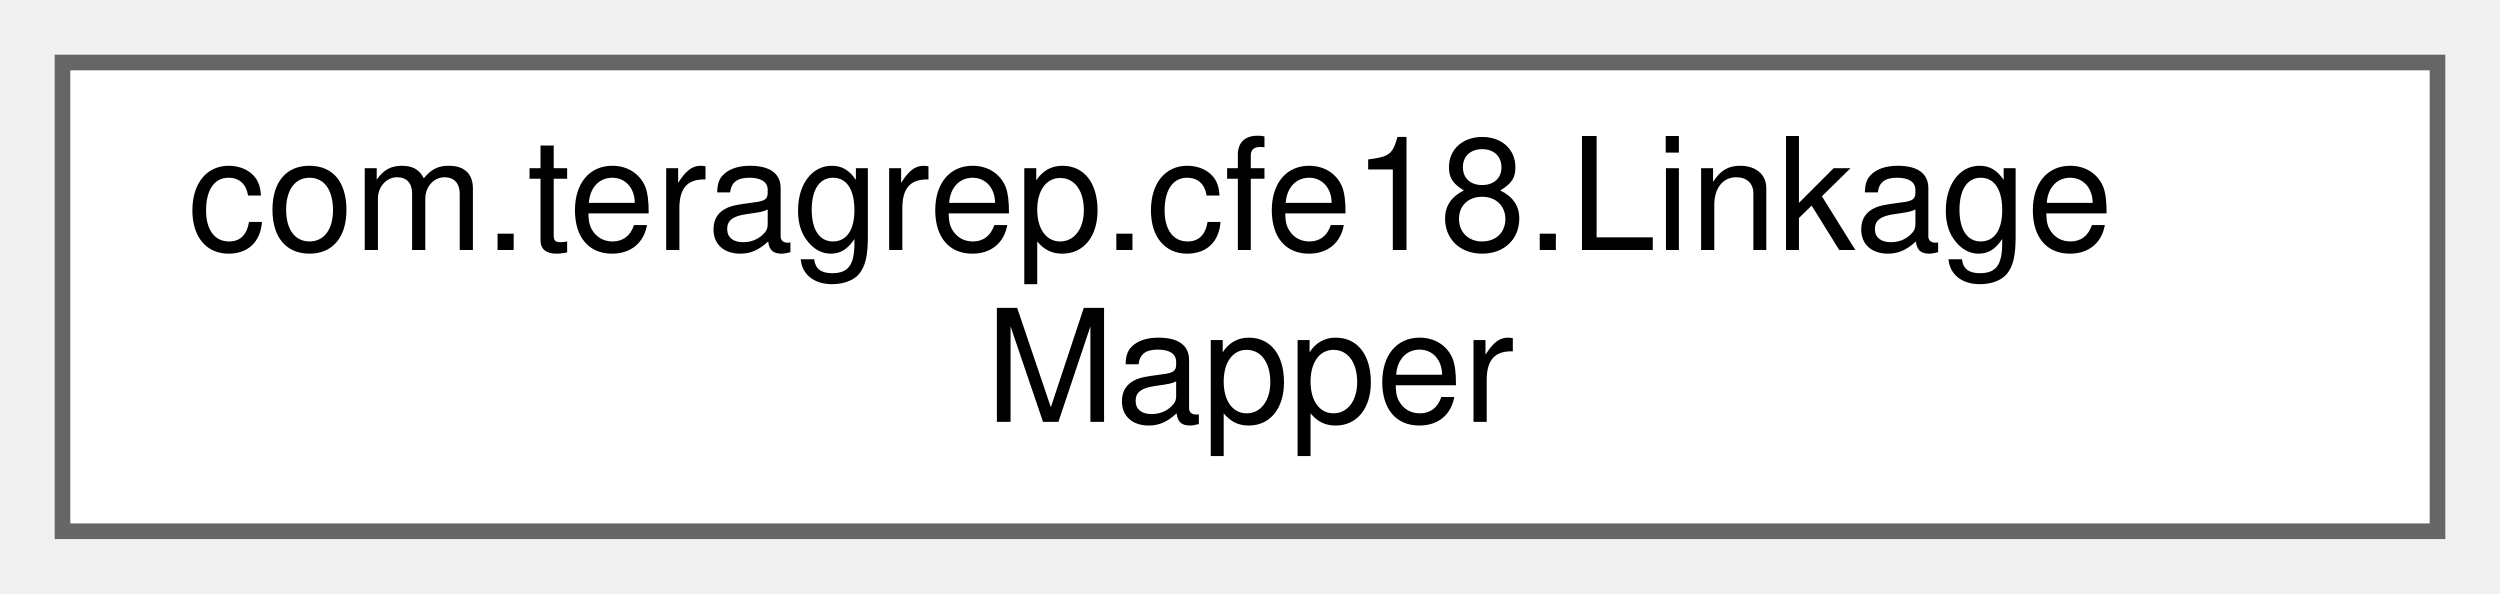
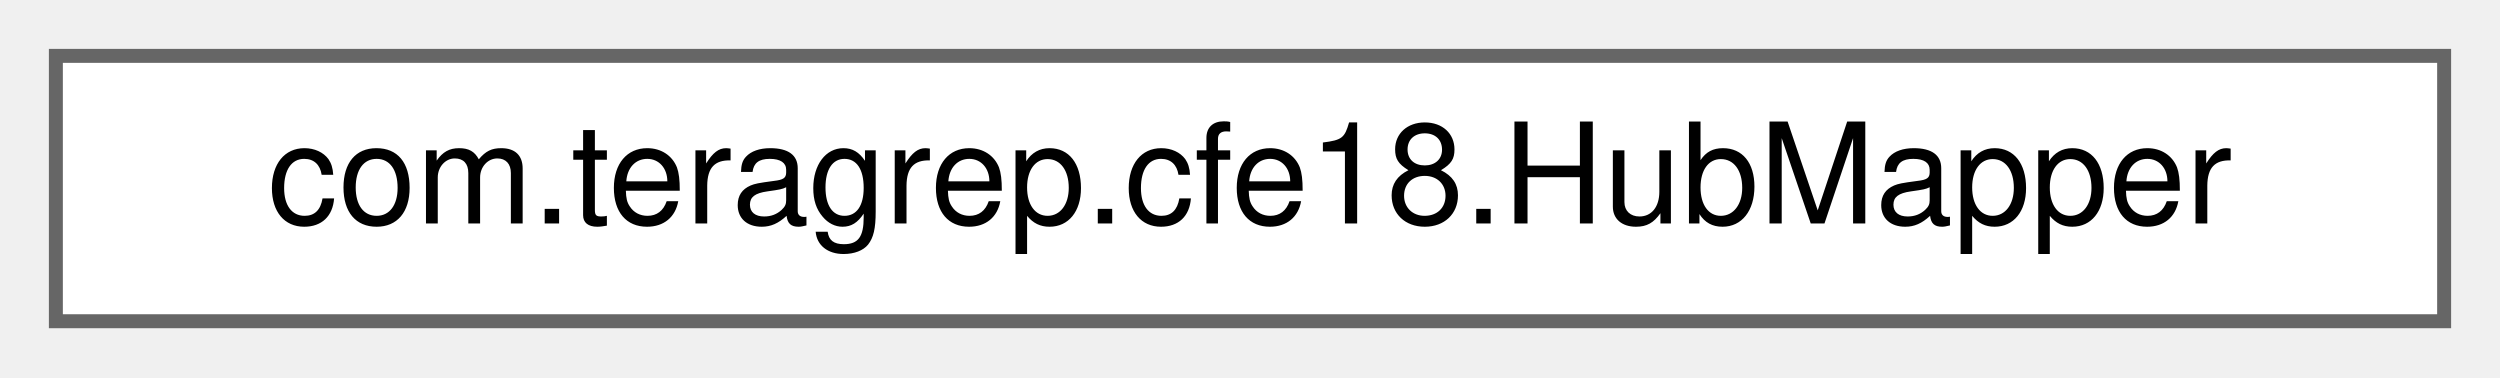
- <svg xmlns="http://www.w3.org/2000/svg" xmlns:xlink="http://www.w3.org/1999/xlink" width="160pt" height="38pt" viewBox="0.00 0.00 160.00 38.00">
-   <g id="graph0" class="graph" transform="scale(1 1) rotate(0) translate(4 34)">
+ <svg xmlns="http://www.w3.org/2000/svg" xmlns:xlink="http://www.w3.org/1999/xlink" width="179pt" height="27pt" viewBox="0.00 0.00 179.00 27.00">
+   <g id="graph0" class="graph" transform="scale(1 1) rotate(0) translate(4 23)">
    <g id="Node000000" class="node">
      <g id="a_Node000000">
-         <a xlink:href="interfacecom_1_1teragrep_1_1cfe18_1_1LinkageMapper.html" target="_top" xlink:title=" ">
-           <polygon fill="white" stroke="#666666" points="152,-30 0,-30 0,0 152,0 152,-30" />
-           <text text-anchor="start" x="8" y="-18" font-family="Helvetica,sans-Serif" font-size="10.00">com.teragrep.cfe18.Linkage</text>
-           <text text-anchor="middle" x="76" y="-7" font-family="Helvetica,sans-Serif" font-size="10.00">Mapper</text>
+         <a xlink:href="interfacecom_1_1teragrep_1_1cfe18_1_1HubMapper.html" target="_top" xlink:title=" ">
+           <polygon fill="white" stroke="#666666" points="171,-19 0,-19 0,0 171,0 171,-19" />
+           <text text-anchor="middle" x="85.5" y="-7" font-family="Helvetica,sans-Serif" font-size="10.00">com.teragrep.cfe18.HubMapper</text>
        </a>
      </g>
    </g>
  </g>
</svg>
